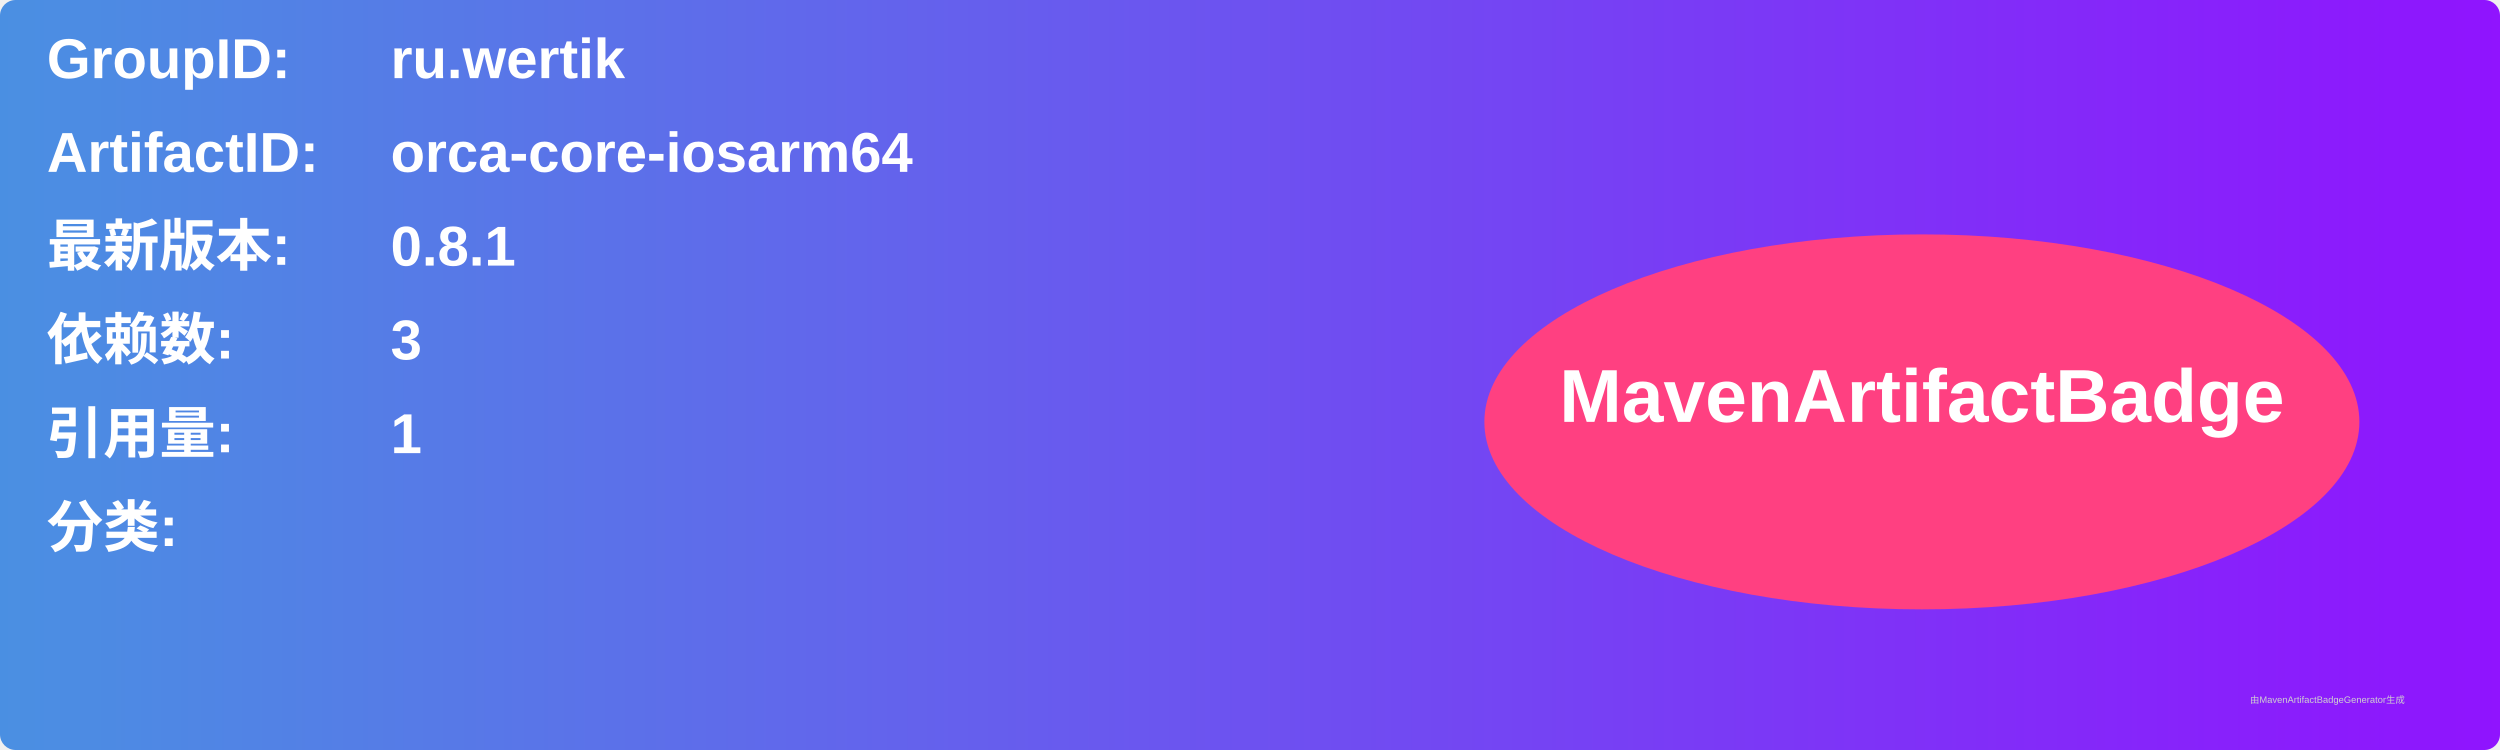
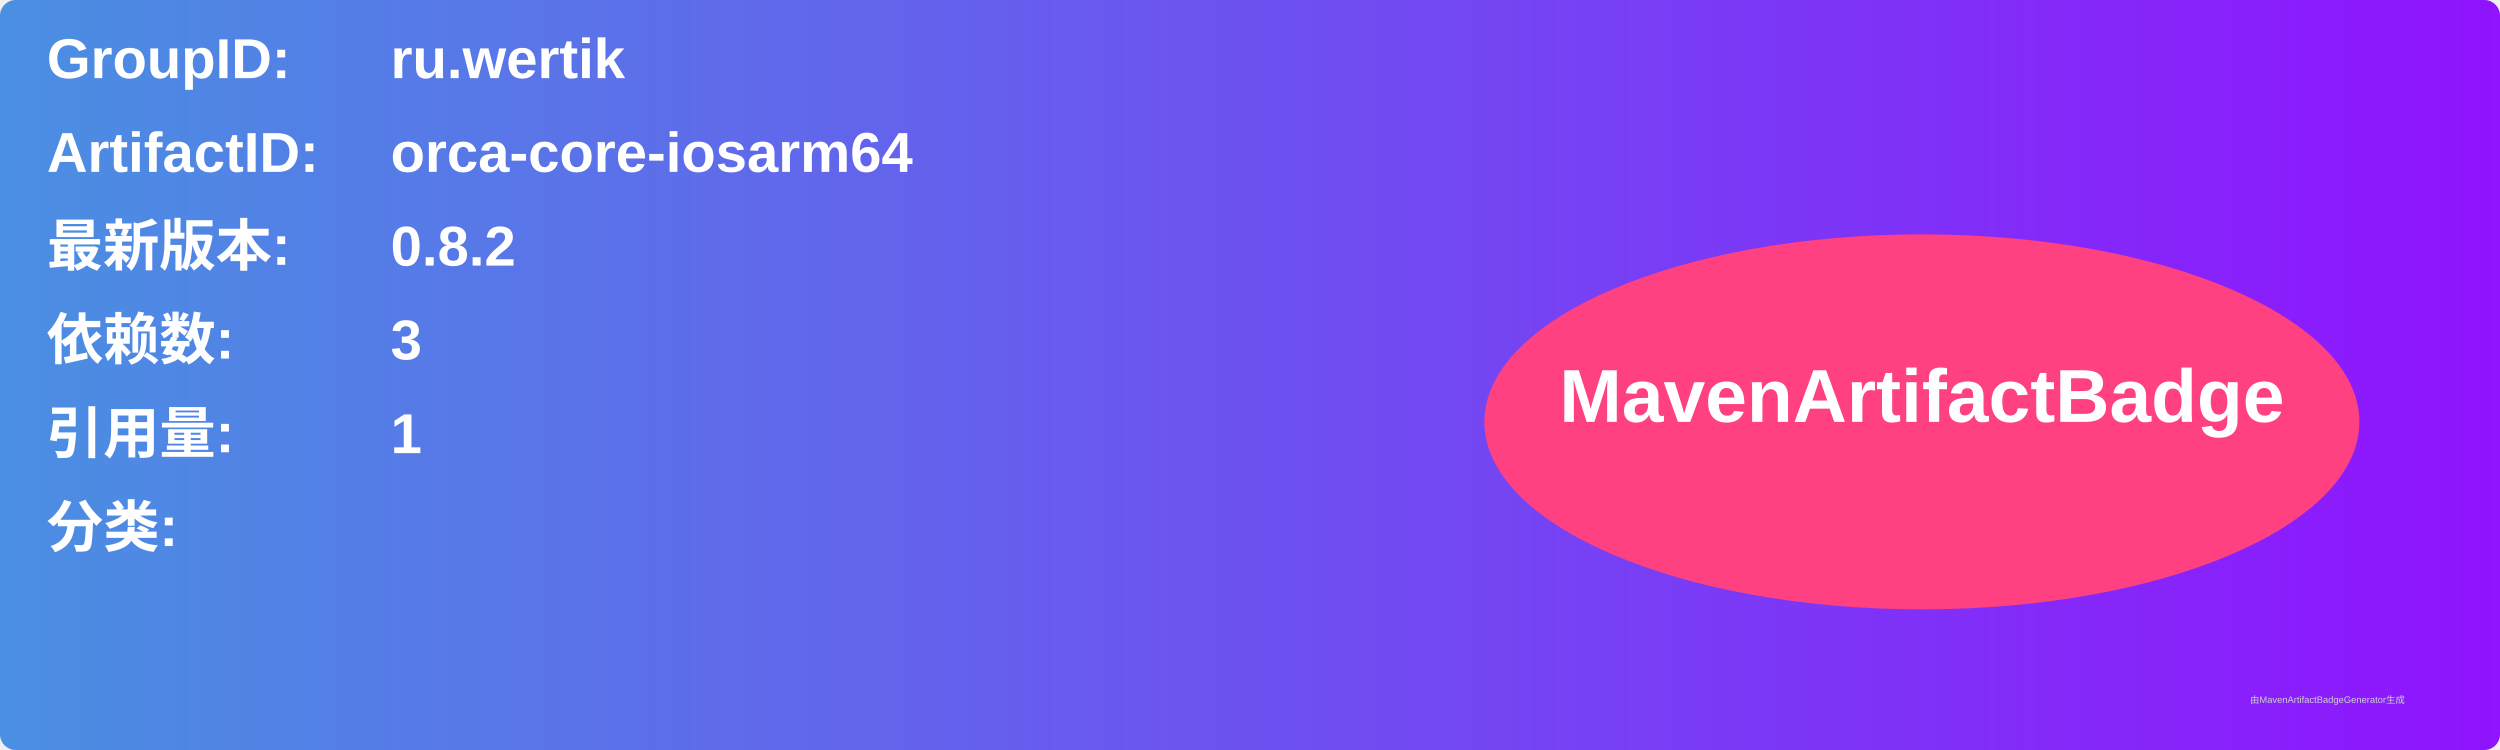
<svg xmlns="http://www.w3.org/2000/svg" width="800" height="240" viewBox="0 0 800 240">
  <linearGradient id="grad" x1="0%" y1="0%" x2="100%" y2="0%">
    <stop offset="0%" stop-color="#4a90e2" />
    <stop offset="100%" stop-color="#9013fe" />
  </linearGradient>
  <rect width="100%" height="100%" rx="5" ry="5" fill="url(#grad)" />
  <g transform="translate(15, 15)">
    <text x="0" y="10" font-family="Arial" font-size="18" fill="white" font-weight="bold" width="260">GroupID:</text>
    <text x="110" y="10" font-family="Arial" font-size="18" fill="white" font-weight="bold" width="460">ru.wertik</text>
    <text x="0" y="40" font-family="Arial" font-size="18" fill="white" font-weight="bold" width="260">ArtifactID:</text>
    <text x="110" y="40" font-family="Arial" font-size="18" fill="white" font-weight="bold" width="460">orca-core-iosarm64</text>
    <text x="0" y="70" font-family="Arial" font-size="18" fill="white" font-weight="bold">最新版本:</text>
    <text x="110" y="70" font-family="Arial" font-size="18" fill="white" font-weight="bold">
-       <tspan font-weight="bold">0.8.1</tspan>
+       <tspan font-weight="bold">0.8.2</tspan>
    </text>
    <text x="0" y="100" font-family="Arial" font-size="18" fill="white" font-weight="bold">依赖数: </text>
    <text x="110" y="100" font-family="Arial" font-size="18" fill="white">
      <tspan font-weight="bold">3</tspan>
    </text>
    <text x="0" y="130" font-family="Arial" font-size="18" fill="white" font-weight="bold">引用量: </text>
    <text x="110" y="130" font-family="Arial" font-size="18" fill="white">
      <tspan font-weight="bold">1</tspan>
    </text>
    <text x="0" y="160" font-family="Arial" font-size="18" fill="white" font-weight="bold">分类:</text>
    <text x="10" y="190" font-family="Arial" font-size="10" fill="white">
      <tspan font-weight="bold" />
    </text>
    <ellipse cx="600" cy="120" rx="140" ry="60" fill="#ff4081" />
    <text x="600" y="120" text-anchor="middle" font-family="Arial" font-size="24" fill="white" font-weight="bold">MavenArtifactBadge</text>
  </g>
  <text x="720" y="225" font-family="Arial" font-size="3" fill="#d0d0d0">由MavenArtifactBadgeGenerator生成</text>
</svg>
